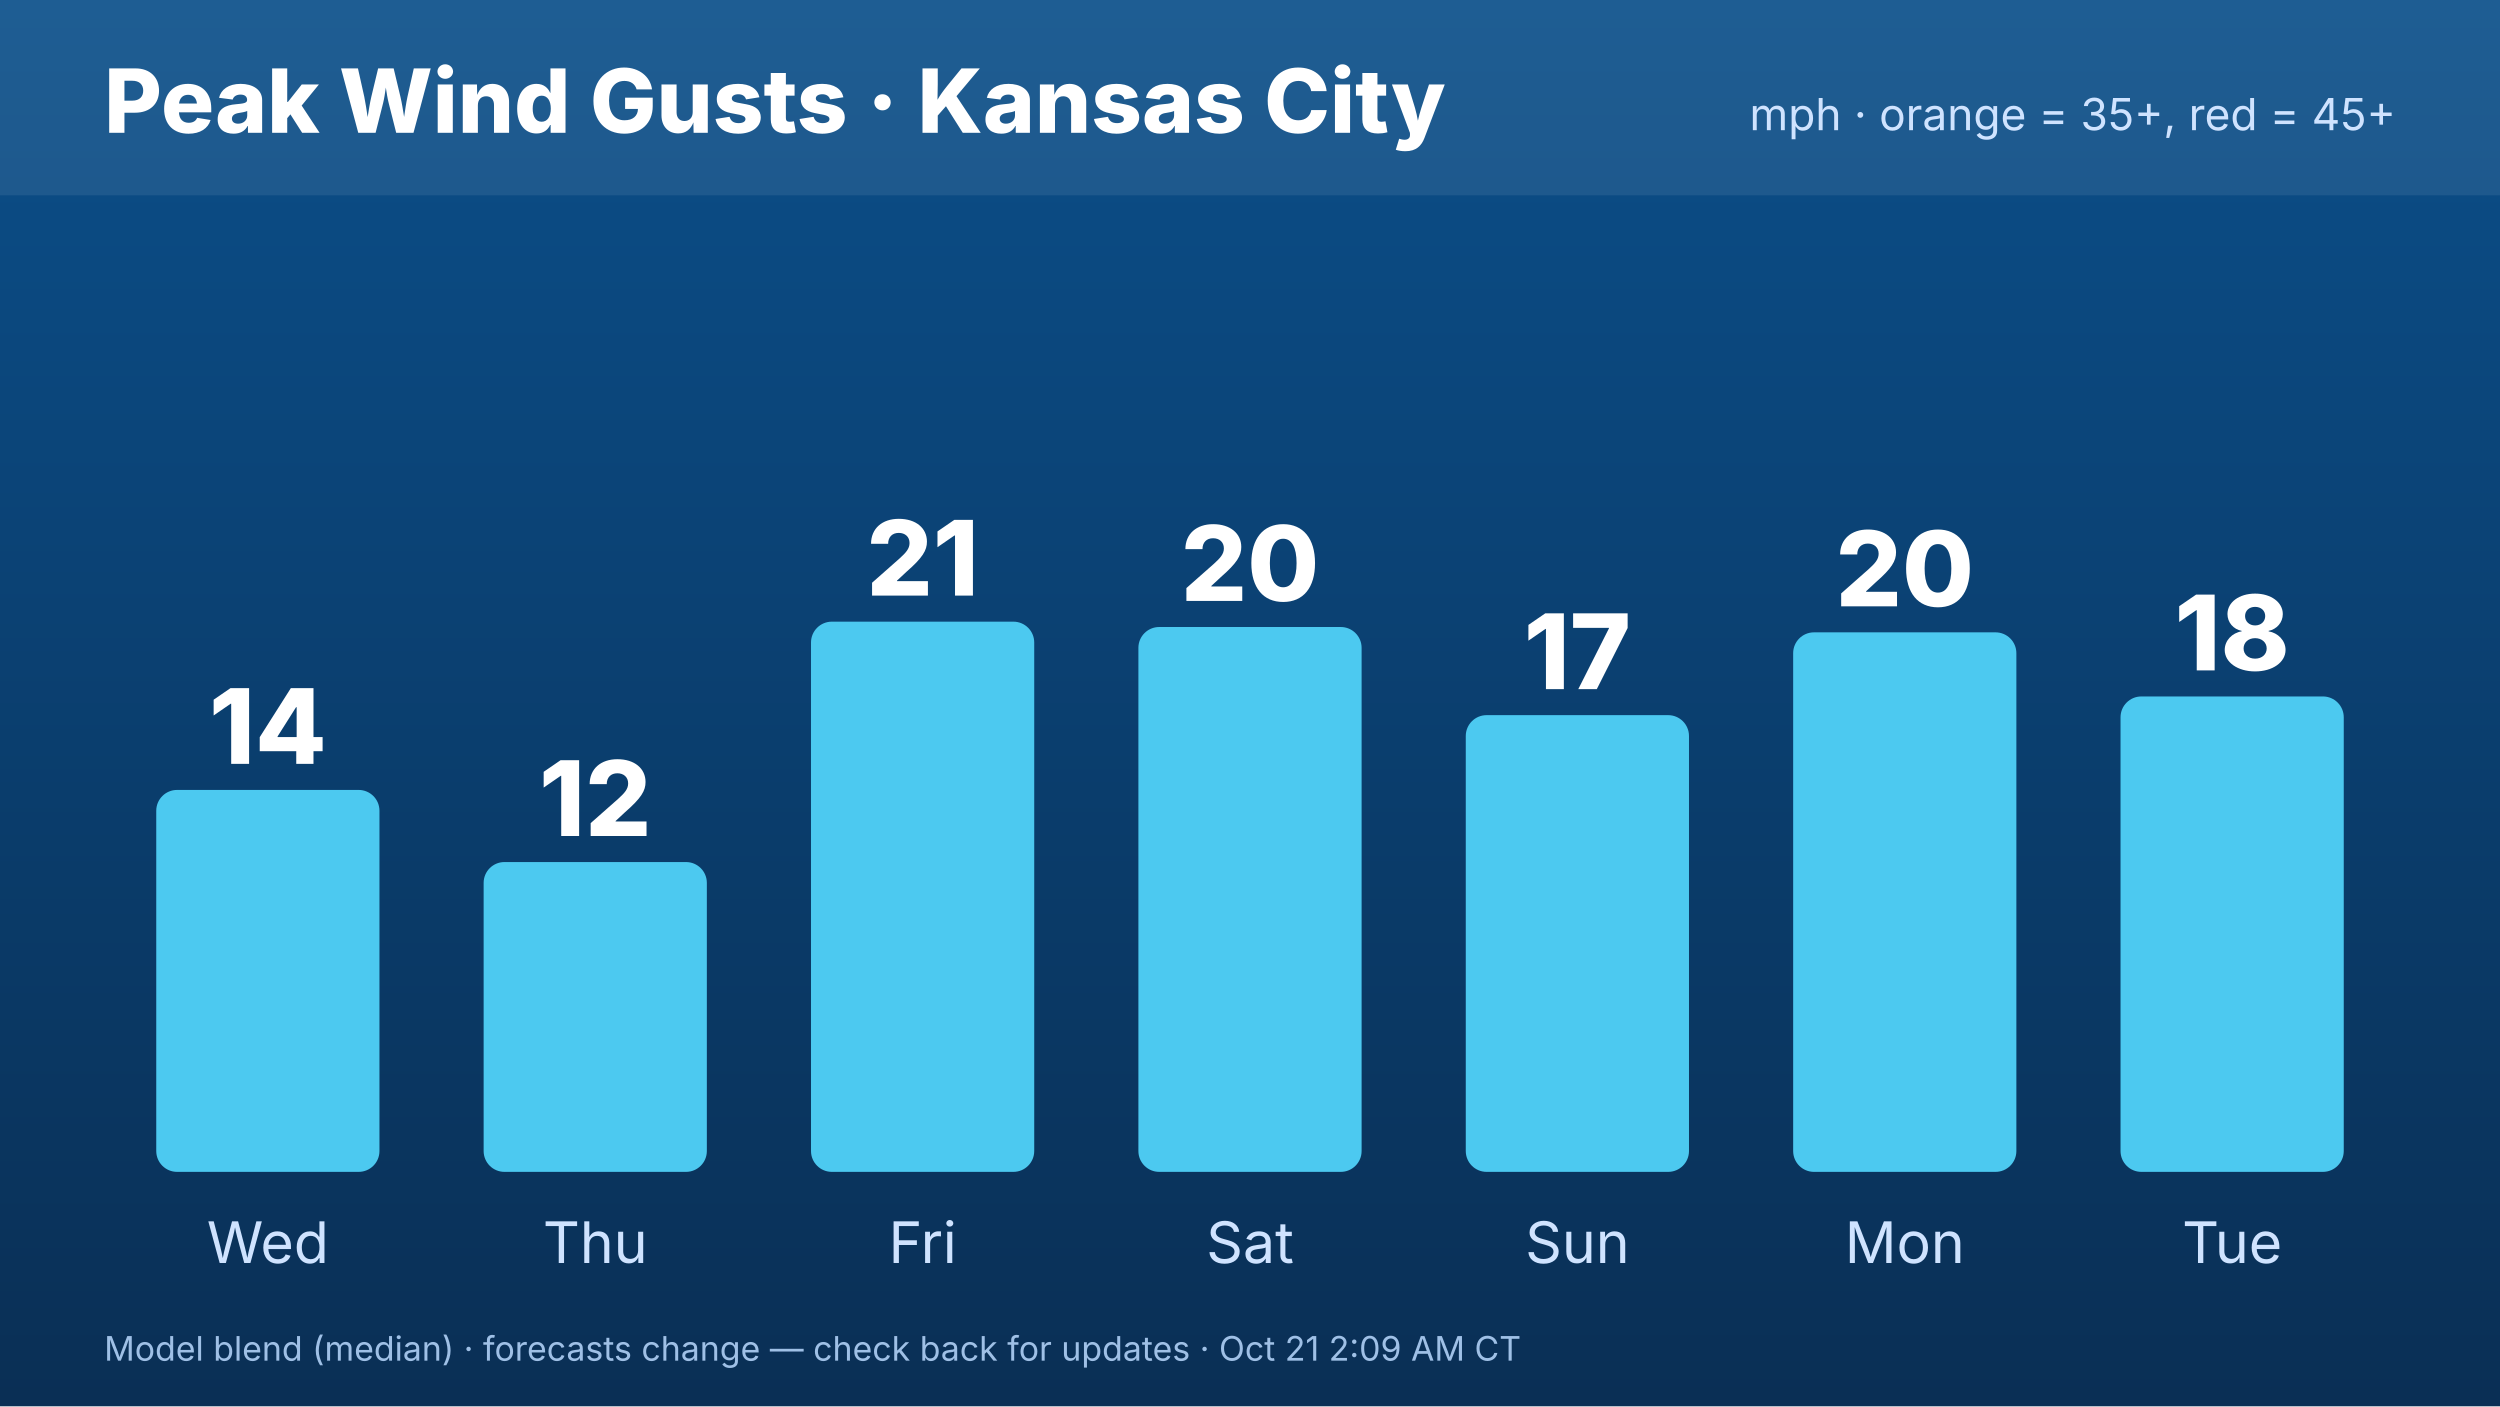
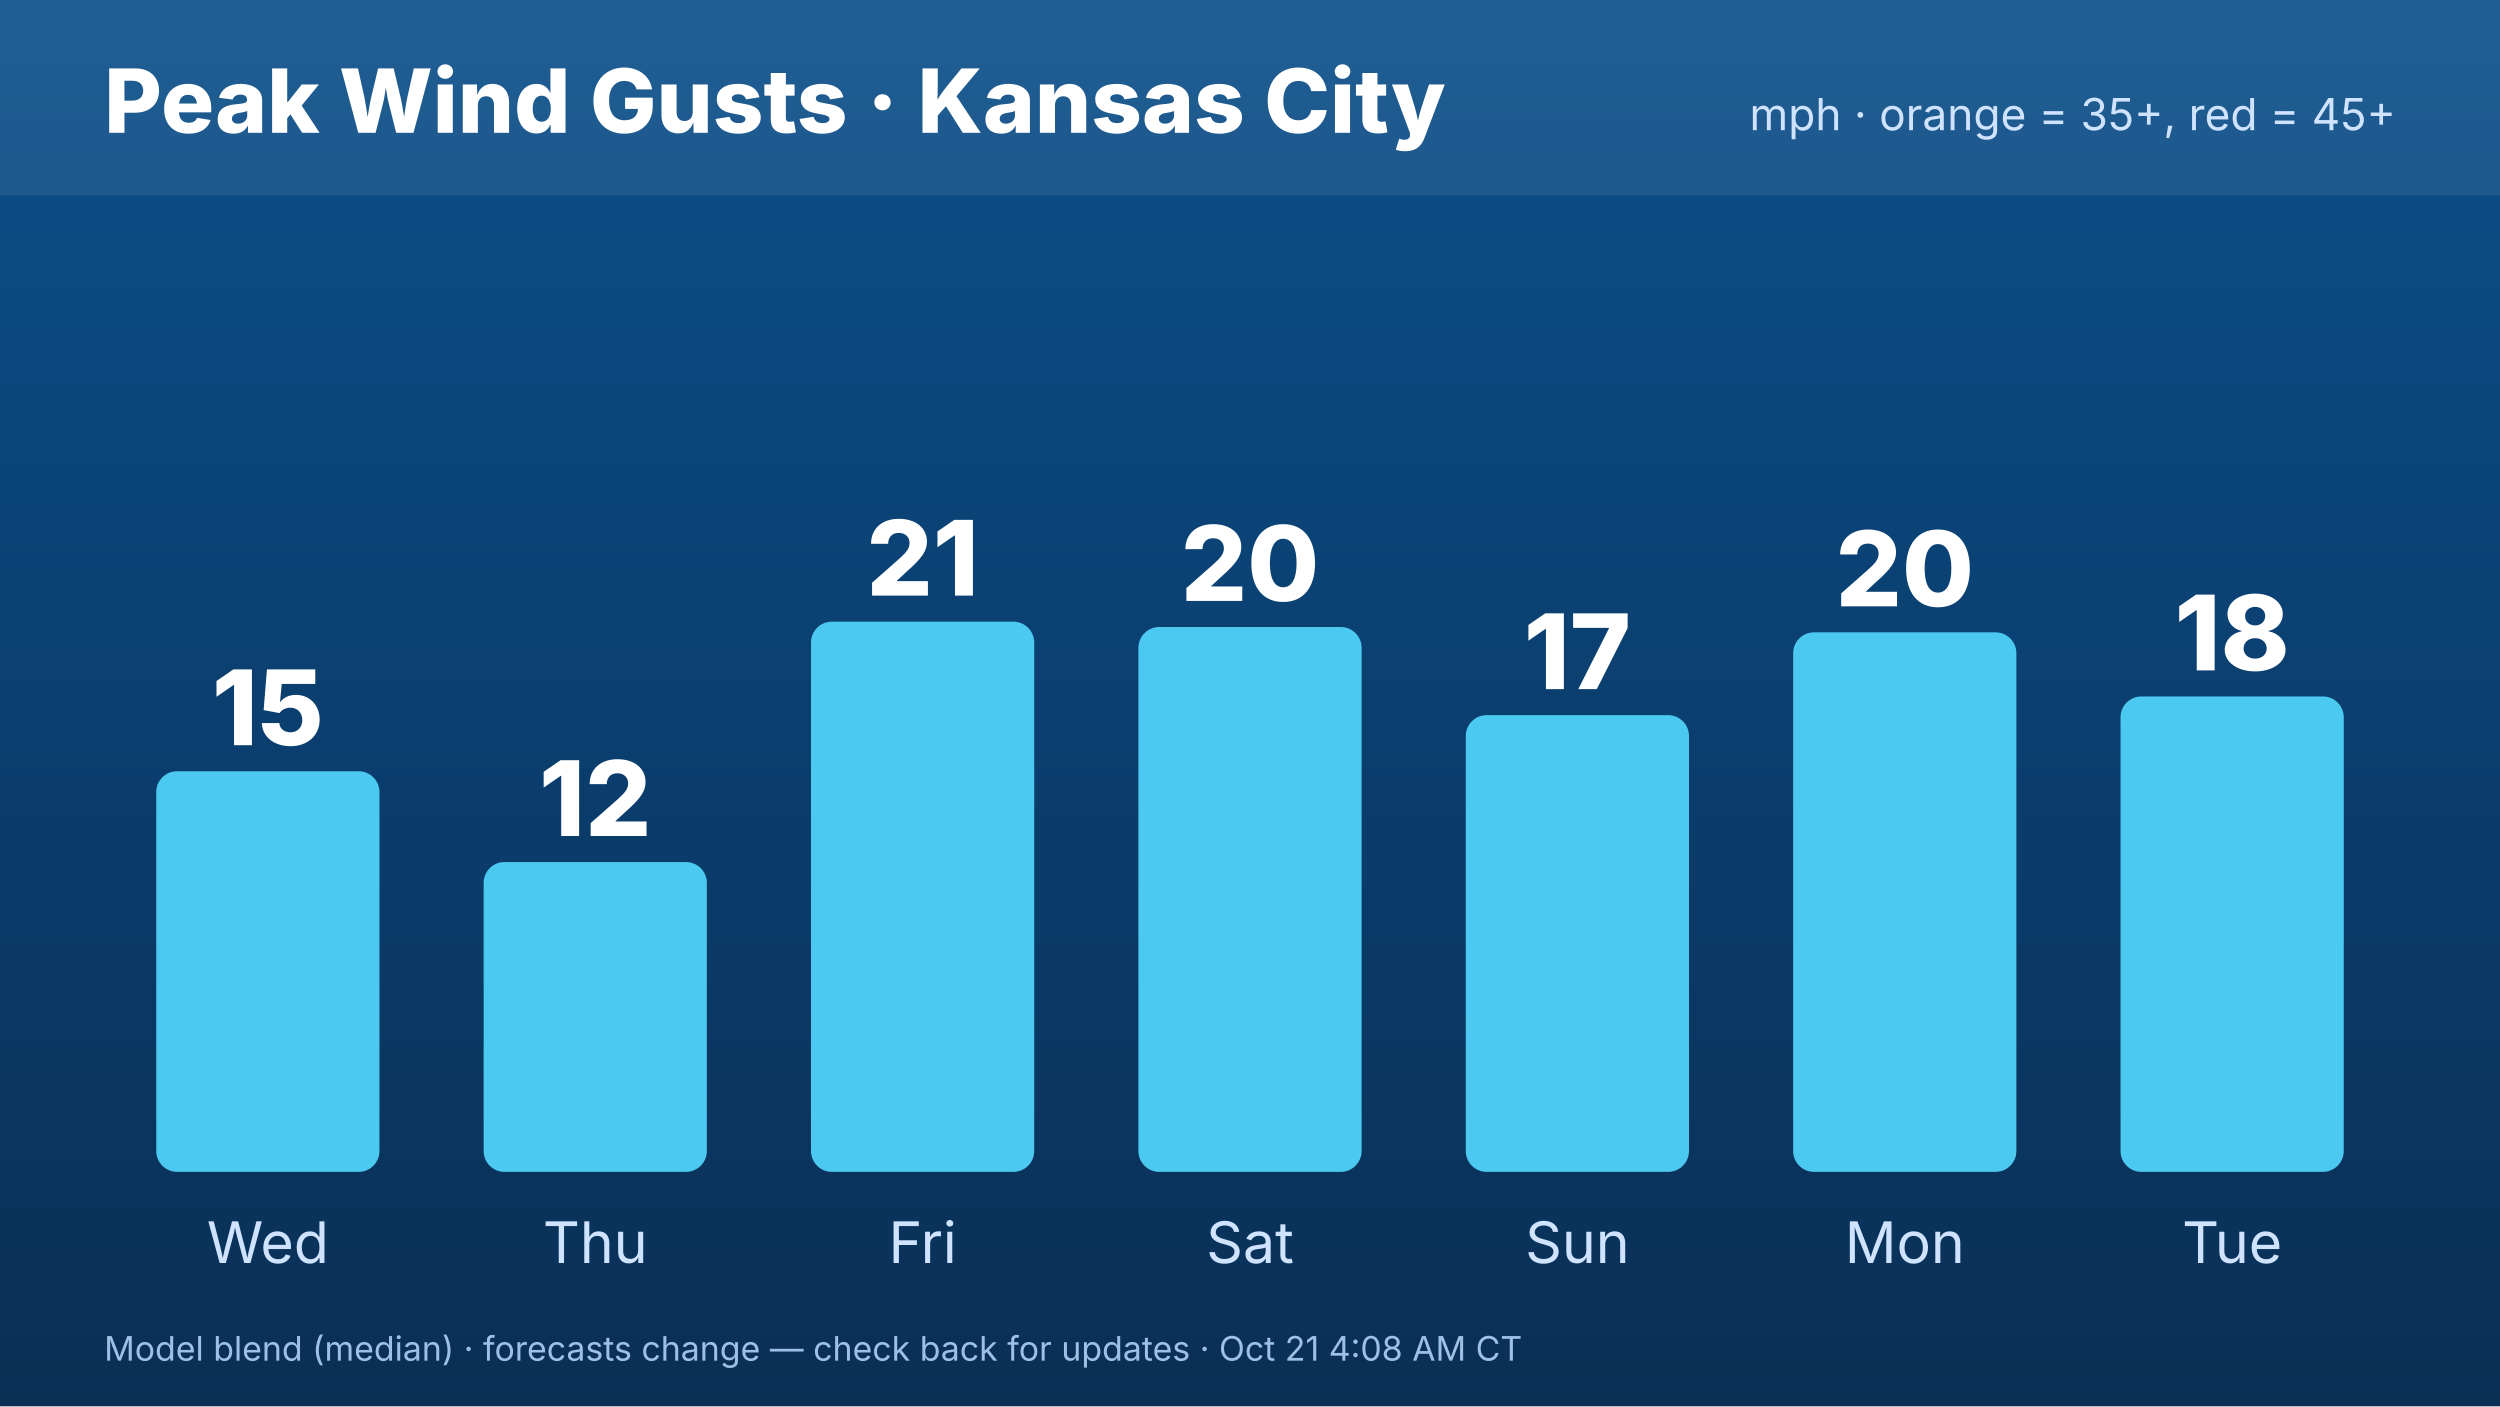
<svg xmlns="http://www.w3.org/2000/svg" width="1920" height="1080" viewBox="0 0 1920 1080" font-family="Inter,Helvetica,Arial,sans-serif">
  <defs>
    <linearGradient id="bg" x1="0" y1="0" x2="0" y2="1">
      <stop offset="0" stop-color="#0b4f8a" />
      <stop offset="1" stop-color="#0a2f55" />
    </linearGradient>
  </defs>
  <rect width="1920" height="1080" fill="url(#bg)" />
  <rect x="0" y="0" width="1920" height="150" fill="#ffffff" opacity=".08" />
  <text x="80" y="102" font-size="68" font-weight="800" fill="#fff">Peak Wind Gusts · Kansas City</text>
  <text x="1840" y="100" font-size="34" fill="#cfe3ff" text-anchor="end">mph · orange = 35+, red = 45+</text>
-   <rect x="120.0" y="606.667" width="171.429" height="293.333" rx="16" fill="#4cc9f0" />
-   <text x="205.714" y="586.667" font-size="80" font-weight="800" fill="#fff" text-anchor="middle">14</text>
+   <rect x="120.0" y="592.308" width="171.429" height="307.692" rx="16" fill="#4cc9f0" />
+   <text x="205.714" y="572.308" font-size="80" font-weight="800" fill="#fff" text-anchor="middle">15</text>
  <text x="205.714" y="970" font-size="44" fill="#cfe3ff" text-anchor="middle">Wed</text>
  <rect x="371.429" y="662.051" width="171.429" height="237.949" rx="16" fill="#4cc9f0" />
  <text x="457.143" y="642.051" font-size="80" font-weight="800" fill="#fff" text-anchor="middle">12</text>
  <text x="457.143" y="970" font-size="44" fill="#cfe3ff" text-anchor="middle">Thu</text>
  <rect x="622.857" y="477.436" width="171.429" height="422.564" rx="16" fill="#4cc9f0" />
  <text x="708.571" y="457.436" font-size="80" font-weight="800" fill="#fff" text-anchor="middle">21</text>
  <text x="708.571" y="970" font-size="44" fill="#cfe3ff" text-anchor="middle">Fri</text>
  <rect x="874.286" y="481.538" width="171.429" height="418.462" rx="16" fill="#4cc9f0" />
  <text x="960" y="461.538" font-size="80" font-weight="800" fill="#fff" text-anchor="middle">20</text>
  <text x="960" y="970" font-size="44" fill="#cfe3ff" text-anchor="middle">Sat</text>
  <rect x="1125.714" y="549.231" width="171.429" height="350.769" rx="16" fill="#4cc9f0" />
  <text x="1211.429" y="529.231" font-size="80" font-weight="800" fill="#fff" text-anchor="middle">17</text>
  <text x="1211.429" y="970" font-size="44" fill="#cfe3ff" text-anchor="middle">Sun</text>
  <rect x="1377.143" y="485.641" width="171.429" height="414.359" rx="16" fill="#4cc9f0" />
  <text x="1462.857" y="465.641" font-size="80" font-weight="800" fill="#fff" text-anchor="middle">20</text>
  <text x="1462.857" y="970" font-size="44" fill="#cfe3ff" text-anchor="middle">Mon</text>
  <rect x="1628.571" y="534.872" width="171.429" height="365.128" rx="16" fill="#4cc9f0" />
  <text x="1714.286" y="514.872" font-size="80" font-weight="800" fill="#fff" text-anchor="middle">18</text>
  <text x="1714.286" y="970" font-size="44" fill="#cfe3ff" text-anchor="middle">Tue</text>
-   <text x="80" y="1045" font-size="26" fill="#9fc0e6">Model blend (median) · forecasts change — check back for updates · Oct 21 2:09 AM CT</text>
+   <text x="80" y="1045" font-size="26" fill="#9fc0e6">Model blend (median) · forecasts change — check back for updates · Oct 21 4:08 AM CT</text>
</svg>
